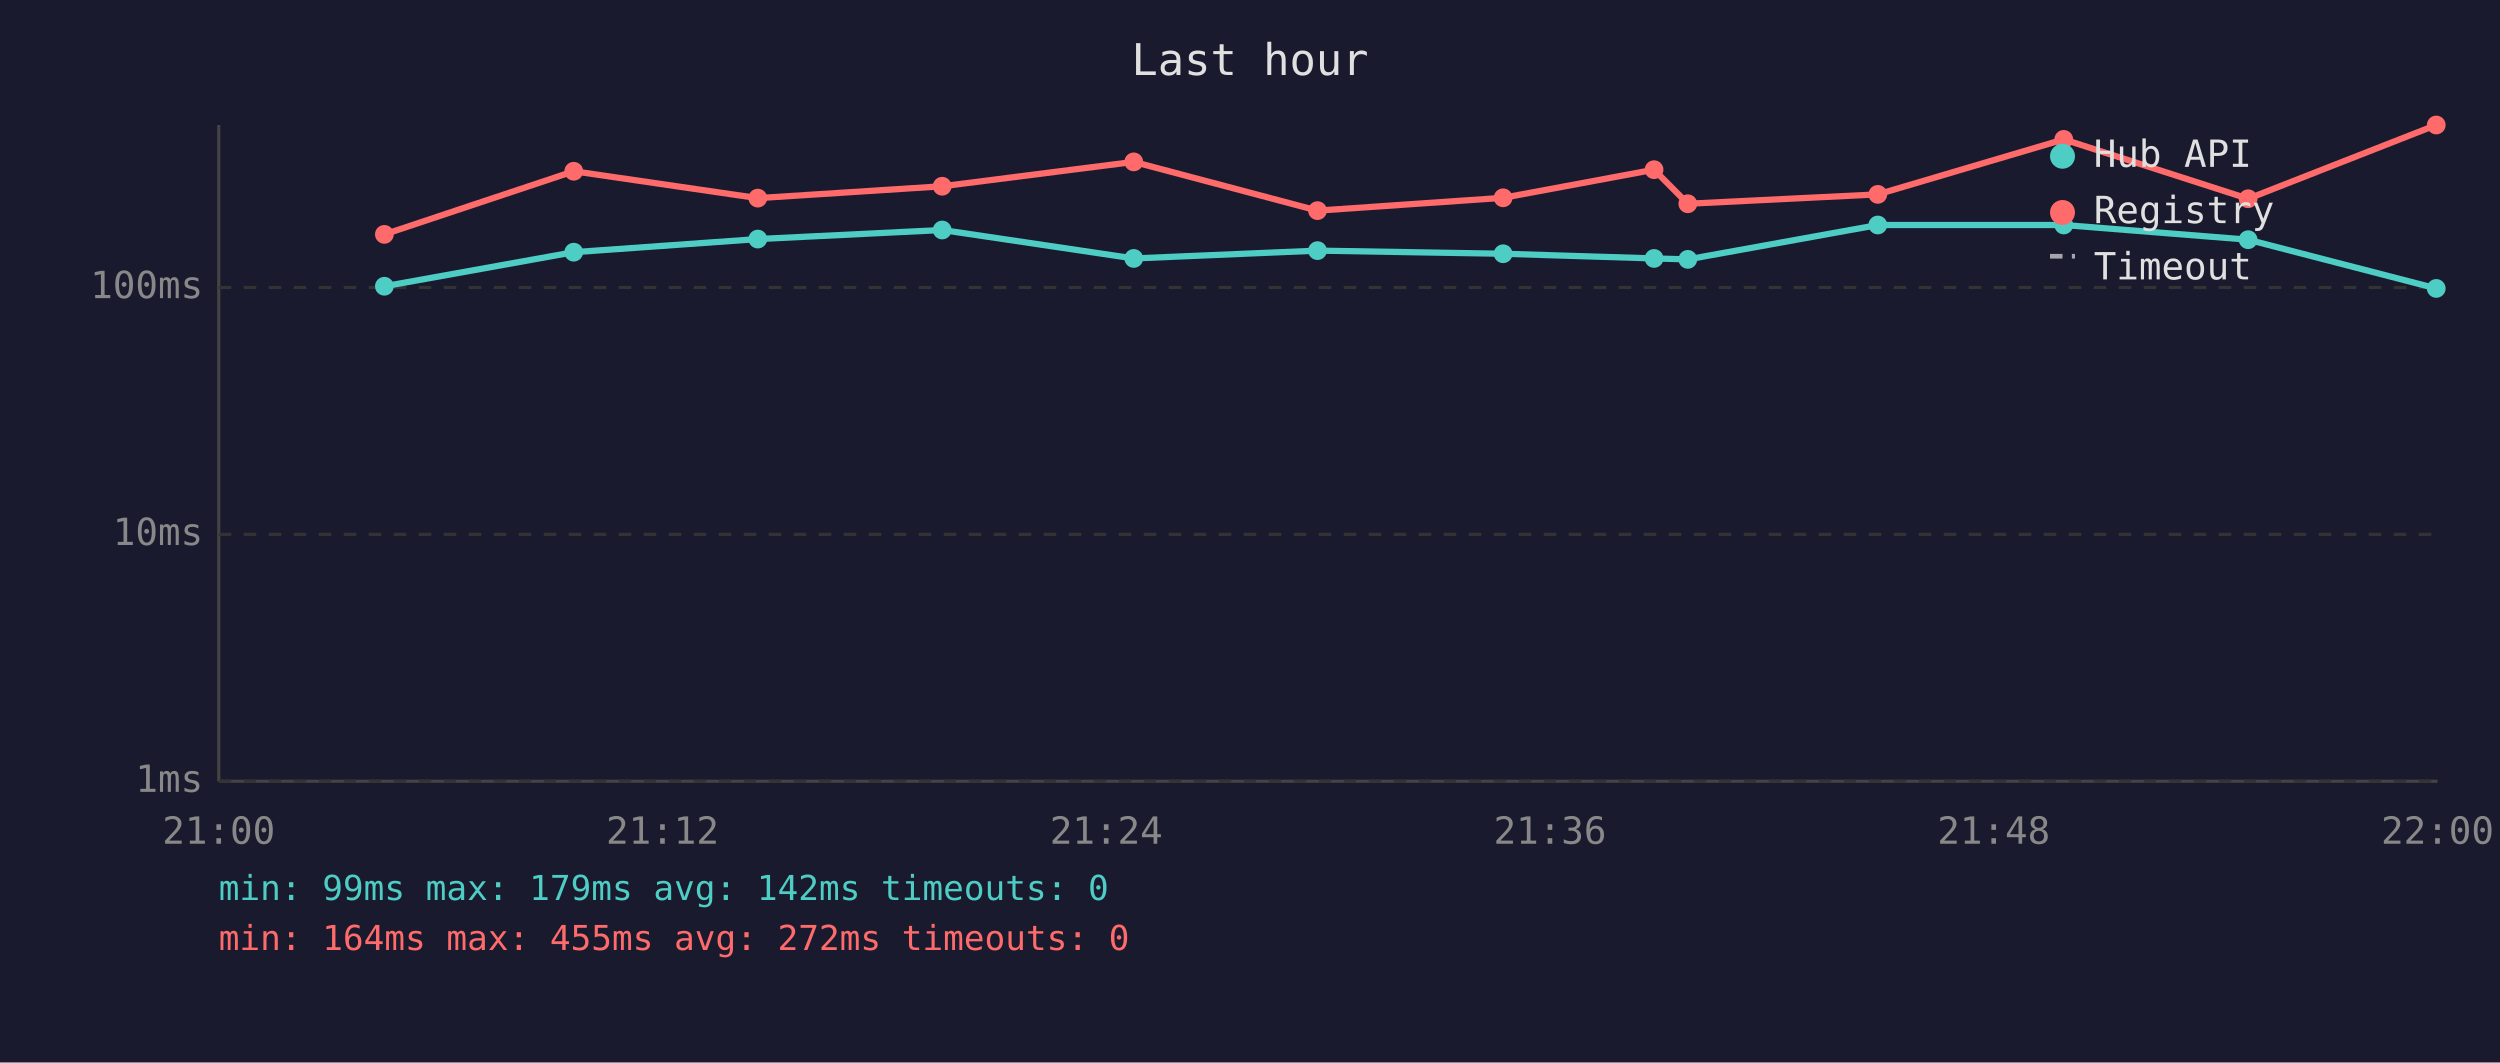
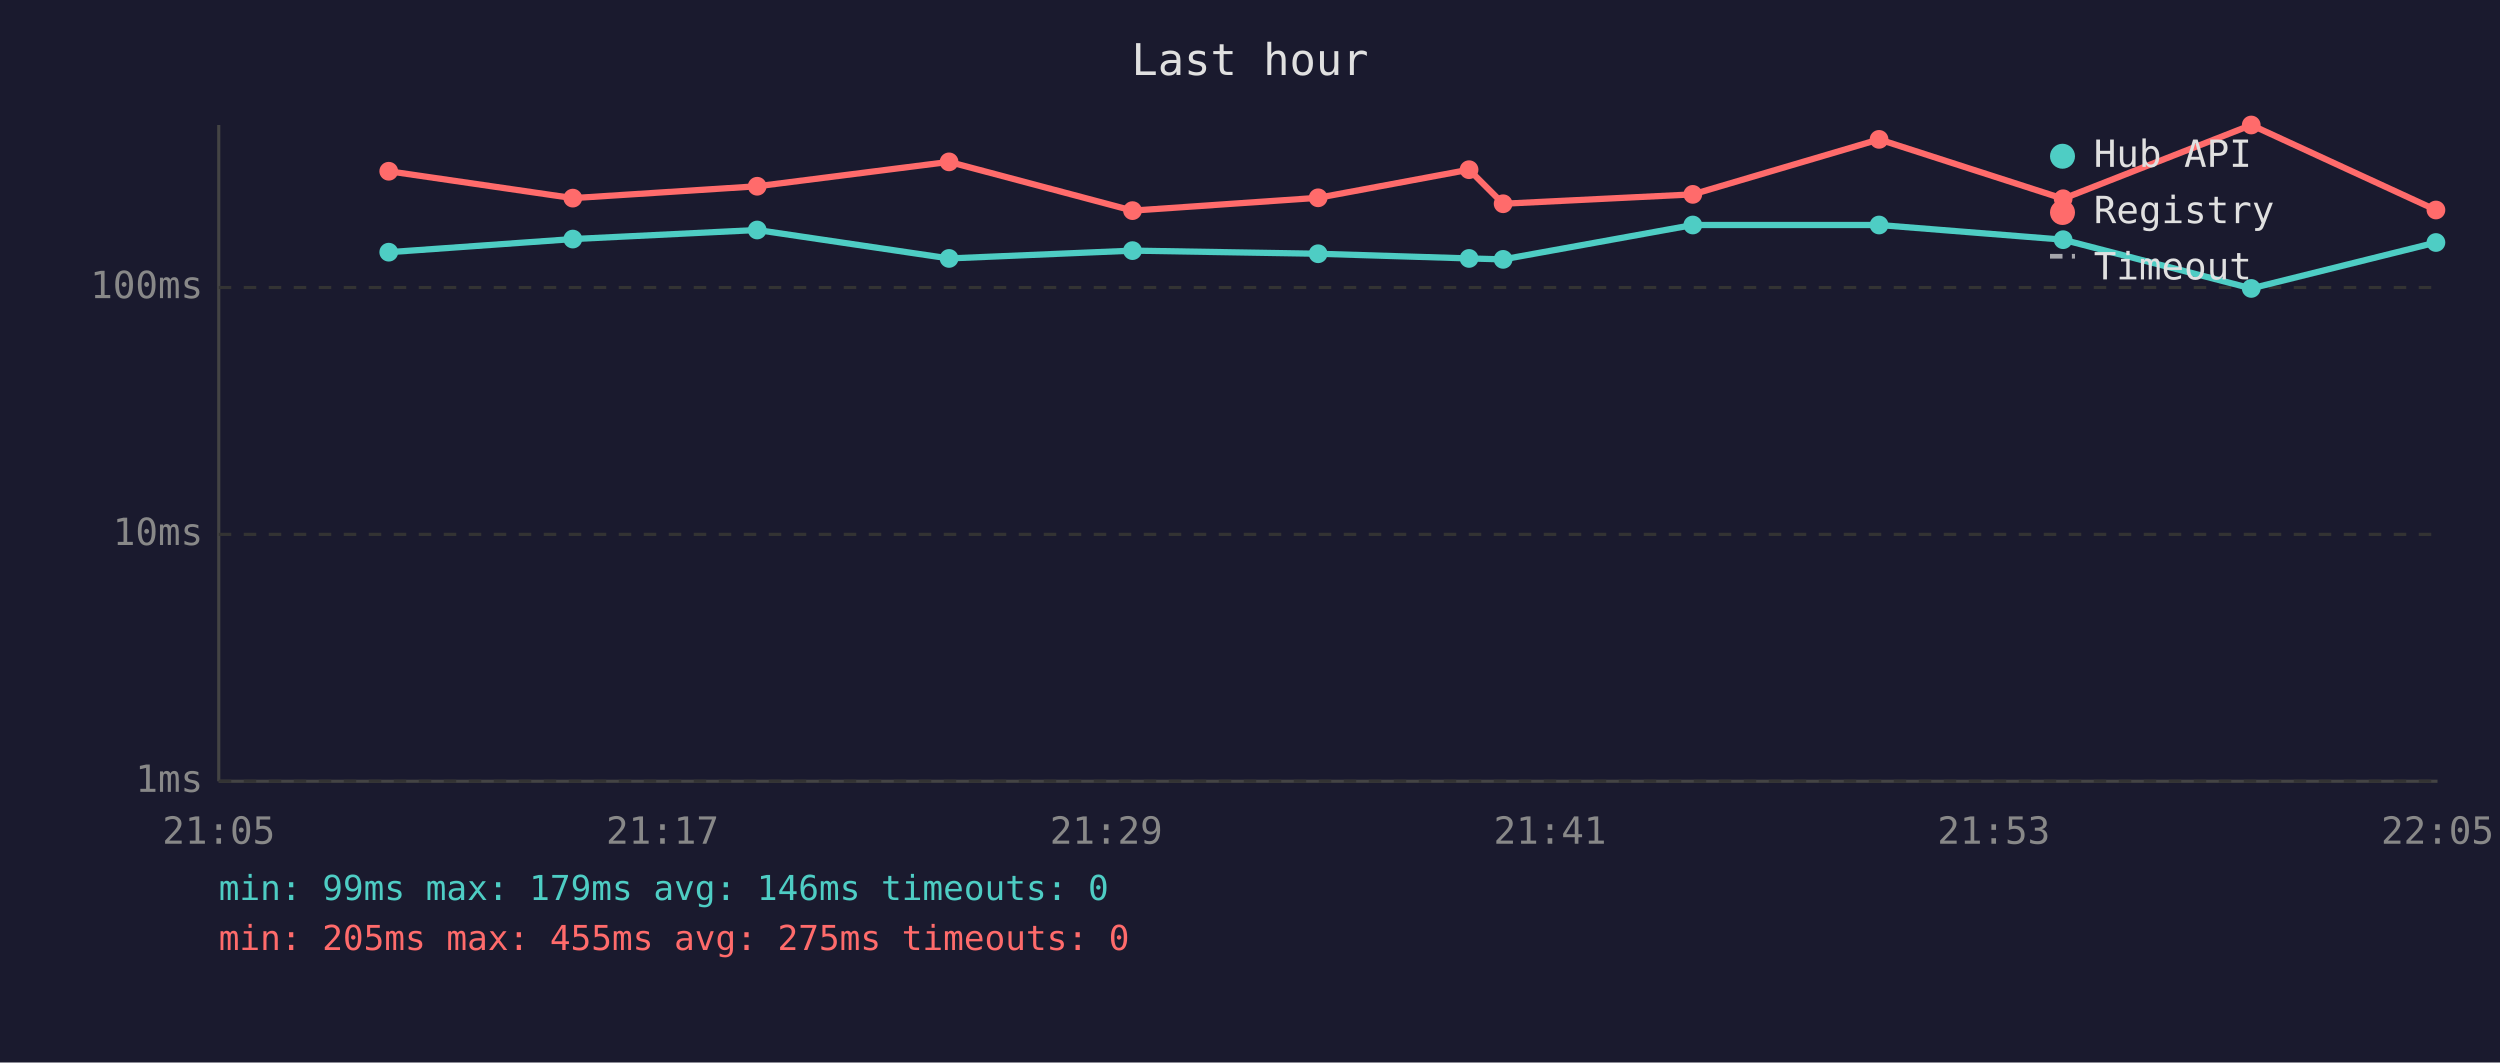
<svg xmlns="http://www.w3.org/2000/svg" viewBox="0 0 800 340" font-family="monospace" font-size="12">
  <rect width="800" height="340" fill="#1a1a2e" />
  <text x="400" y="24" fill="#e0e0e0" font-size="14" text-anchor="middle">Last hour</text>
  <line x1="70" y1="40" x2="70" y2="250" stroke="#444" stroke-width="1" />
  <line x1="70" y1="250" x2="780" y2="250" stroke="#444" stroke-width="1" />
  <line x1="70" y1="250" x2="780" y2="250" stroke="#333" stroke-width="1" stroke-dasharray="4" />
  <text x="65" y="250" fill="#888" text-anchor="end" dominant-baseline="middle">1ms</text>
  <line x1="70" y1="171" x2="780" y2="171" stroke="#333" stroke-width="1" stroke-dasharray="4" />
  <text x="65" y="171" fill="#888" text-anchor="end" dominant-baseline="middle">10ms</text>
  <line x1="70" y1="92" x2="780" y2="92" stroke="#333" stroke-width="1" stroke-dasharray="4" />
  <text x="65" y="92" fill="#888" text-anchor="end" dominant-baseline="middle">100ms</text>
-   <text x="70" y="270" fill="#888" text-anchor="middle">21:00</text>
-   <text x="212" y="270" fill="#888" text-anchor="middle">21:12</text>
-   <text x="354" y="270" fill="#888" text-anchor="middle">21:24</text>
-   <text x="496" y="270" fill="#888" text-anchor="middle">21:36</text>
-   <text x="638" y="270" fill="#888" text-anchor="middle">21:48</text>
-   <text x="780" y="270" fill="#888" text-anchor="middle">22:00</text>
-   <polyline points="123.0,91.6 183.6,80.7 242.5,76.5 301.5,73.6 362.8,82.7 421.6,80.2 481.0,81.2 529.3,82.7 540.1,83.0 600.9,72.0 660.4,72.0 719.4,76.7 779.6,92.3" fill="none" stroke="#4ecdc4" stroke-width="2" opacity="1" />
-   <circle cx="123.0" cy="91.6" r="3" fill="#4ecdc4" />
-   <circle cx="183.6" cy="80.7" r="3" fill="#4ecdc4" />
-   <circle cx="242.5" cy="76.5" r="3" fill="#4ecdc4" />
-   <circle cx="301.5" cy="73.6" r="3" fill="#4ecdc4" />
-   <circle cx="362.8" cy="82.7" r="3" fill="#4ecdc4" />
-   <circle cx="421.6" cy="80.2" r="3" fill="#4ecdc4" />
-   <circle cx="481.0" cy="81.2" r="3" fill="#4ecdc4" />
-   <circle cx="529.3" cy="82.7" r="3" fill="#4ecdc4" />
-   <circle cx="540.1" cy="83.0" r="3" fill="#4ecdc4" />
-   <circle cx="600.9" cy="72.0" r="3" fill="#4ecdc4" />
-   <circle cx="660.4" cy="72.0" r="3" fill="#4ecdc4" />
-   <circle cx="719.4" cy="76.7" r="3" fill="#4ecdc4" />
-   <circle cx="779.6" cy="92.3" r="3" fill="#4ecdc4" />
-   <polyline points="123.0,75.0 183.6,54.8 242.5,63.4 301.5,59.6 362.8,51.8 421.6,67.4 481.0,63.3 529.3,54.3 540.1,65.2 600.9,62.2 660.4,44.6 719.4,63.6 779.6,40.0" fill="none" stroke="#ff6b6b" stroke-width="2" opacity="1" />
-   <circle cx="123.0" cy="75.0" r="3" fill="#ff6b6b" />
-   <circle cx="183.6" cy="54.8" r="3" fill="#ff6b6b" />
-   <circle cx="242.5" cy="63.4" r="3" fill="#ff6b6b" />
-   <circle cx="301.5" cy="59.6" r="3" fill="#ff6b6b" />
-   <circle cx="362.8" cy="51.8" r="3" fill="#ff6b6b" />
-   <circle cx="421.6" cy="67.4" r="3" fill="#ff6b6b" />
-   <circle cx="481.0" cy="63.3" r="3" fill="#ff6b6b" />
-   <circle cx="529.3" cy="54.3" r="3" fill="#ff6b6b" />
-   <circle cx="540.1" cy="65.2" r="3" fill="#ff6b6b" />
-   <circle cx="600.9" cy="62.2" r="3" fill="#ff6b6b" />
-   <circle cx="660.4" cy="44.6" r="3" fill="#ff6b6b" />
-   <circle cx="719.4" cy="63.6" r="3" fill="#ff6b6b" />
-   <circle cx="779.6" cy="40.0" r="3" fill="#ff6b6b" />
+   <text x="70" y="270" fill="#888" text-anchor="middle">21:05</text>
+   <text x="212" y="270" fill="#888" text-anchor="middle">21:17</text>
+   <text x="354" y="270" fill="#888" text-anchor="middle">21:29</text>
+   <text x="496" y="270" fill="#888" text-anchor="middle">21:41</text>
+   <text x="638" y="270" fill="#888" text-anchor="middle">21:53</text>
+   <text x="780" y="270" fill="#888" text-anchor="middle">22:05</text>
+   <polyline points="124.4,80.7 183.3,76.5 242.3,73.6 303.7,82.7 362.4,80.2 421.8,81.2 470.1,82.7 481.0,83.0 541.7,72.0 601.3,72.0 660.2,76.7 720.4,92.3 779.5,77.6" fill="none" stroke="#4ecdc4" stroke-width="2" opacity="1" />
+   <circle cx="124.4" cy="80.7" r="3" fill="#4ecdc4" />
+   <circle cx="183.3" cy="76.5" r="3" fill="#4ecdc4" />
+   <circle cx="242.3" cy="73.6" r="3" fill="#4ecdc4" />
+   <circle cx="303.7" cy="82.7" r="3" fill="#4ecdc4" />
+   <circle cx="362.4" cy="80.2" r="3" fill="#4ecdc4" />
+   <circle cx="421.8" cy="81.2" r="3" fill="#4ecdc4" />
+   <circle cx="470.1" cy="82.7" r="3" fill="#4ecdc4" />
+   <circle cx="481.0" cy="83.0" r="3" fill="#4ecdc4" />
+   <circle cx="541.7" cy="72.0" r="3" fill="#4ecdc4" />
+   <circle cx="601.3" cy="72.0" r="3" fill="#4ecdc4" />
+   <circle cx="660.2" cy="76.7" r="3" fill="#4ecdc4" />
+   <circle cx="720.4" cy="92.3" r="3" fill="#4ecdc4" />
+   <circle cx="779.5" cy="77.6" r="3" fill="#4ecdc4" />
+   <polyline points="124.4,54.8 183.3,63.4 242.3,59.6 303.7,51.8 362.4,67.4 421.8,63.3 470.1,54.3 481.0,65.2 541.7,62.2 601.3,44.6 660.2,63.6 720.4,40.0 779.5,67.2" fill="none" stroke="#ff6b6b" stroke-width="2" opacity="1" />
+   <circle cx="124.4" cy="54.8" r="3" fill="#ff6b6b" />
+   <circle cx="183.3" cy="63.4" r="3" fill="#ff6b6b" />
+   <circle cx="242.3" cy="59.6" r="3" fill="#ff6b6b" />
+   <circle cx="303.7" cy="51.8" r="3" fill="#ff6b6b" />
+   <circle cx="362.4" cy="67.4" r="3" fill="#ff6b6b" />
+   <circle cx="421.8" cy="63.3" r="3" fill="#ff6b6b" />
+   <circle cx="470.1" cy="54.3" r="3" fill="#ff6b6b" />
+   <circle cx="481.0" cy="65.2" r="3" fill="#ff6b6b" />
+   <circle cx="541.7" cy="62.2" r="3" fill="#ff6b6b" />
+   <circle cx="601.3" cy="44.6" r="3" fill="#ff6b6b" />
+   <circle cx="660.2" cy="63.6" r="3" fill="#ff6b6b" />
+   <circle cx="720.4" cy="40.0" r="3" fill="#ff6b6b" />
+   <circle cx="779.5" cy="67.2" r="3" fill="#ff6b6b" />
  <circle cx="660" cy="50" r="4" fill="#4ecdc4" />
  <text x="670" y="50" fill="#e0e0e0" dominant-baseline="middle">Hub API</text>
  <circle cx="660" cy="68" r="4" fill="#ff6b6b" />
  <text x="670" y="68" fill="#e0e0e0" dominant-baseline="middle">Registry</text>
  <line x1="656" y1="82" x2="664" y2="82" stroke="#e0e0e0" stroke-width="1.5" stroke-dasharray="4,3" opacity="0.7" />
  <text x="670" y="86" fill="#e0e0e0" dominant-baseline="middle">Timeout</text>
-   <text x="70" y="288" fill="#4ecdc4" font-size="11">min: 99ms  max: 179ms  avg: 142ms  timeouts: 0</text>
-   <text x="70" y="304" fill="#ff6b6b" font-size="11">min: 164ms  max: 455ms  avg: 272ms  timeouts: 0</text>
+   <text x="70" y="288" fill="#4ecdc4" font-size="11">min: 99ms  max: 179ms  avg: 146ms  timeouts: 0</text>
+   <text x="70" y="304" fill="#ff6b6b" font-size="11">min: 205ms  max: 455ms  avg: 275ms  timeouts: 0</text>
</svg>
